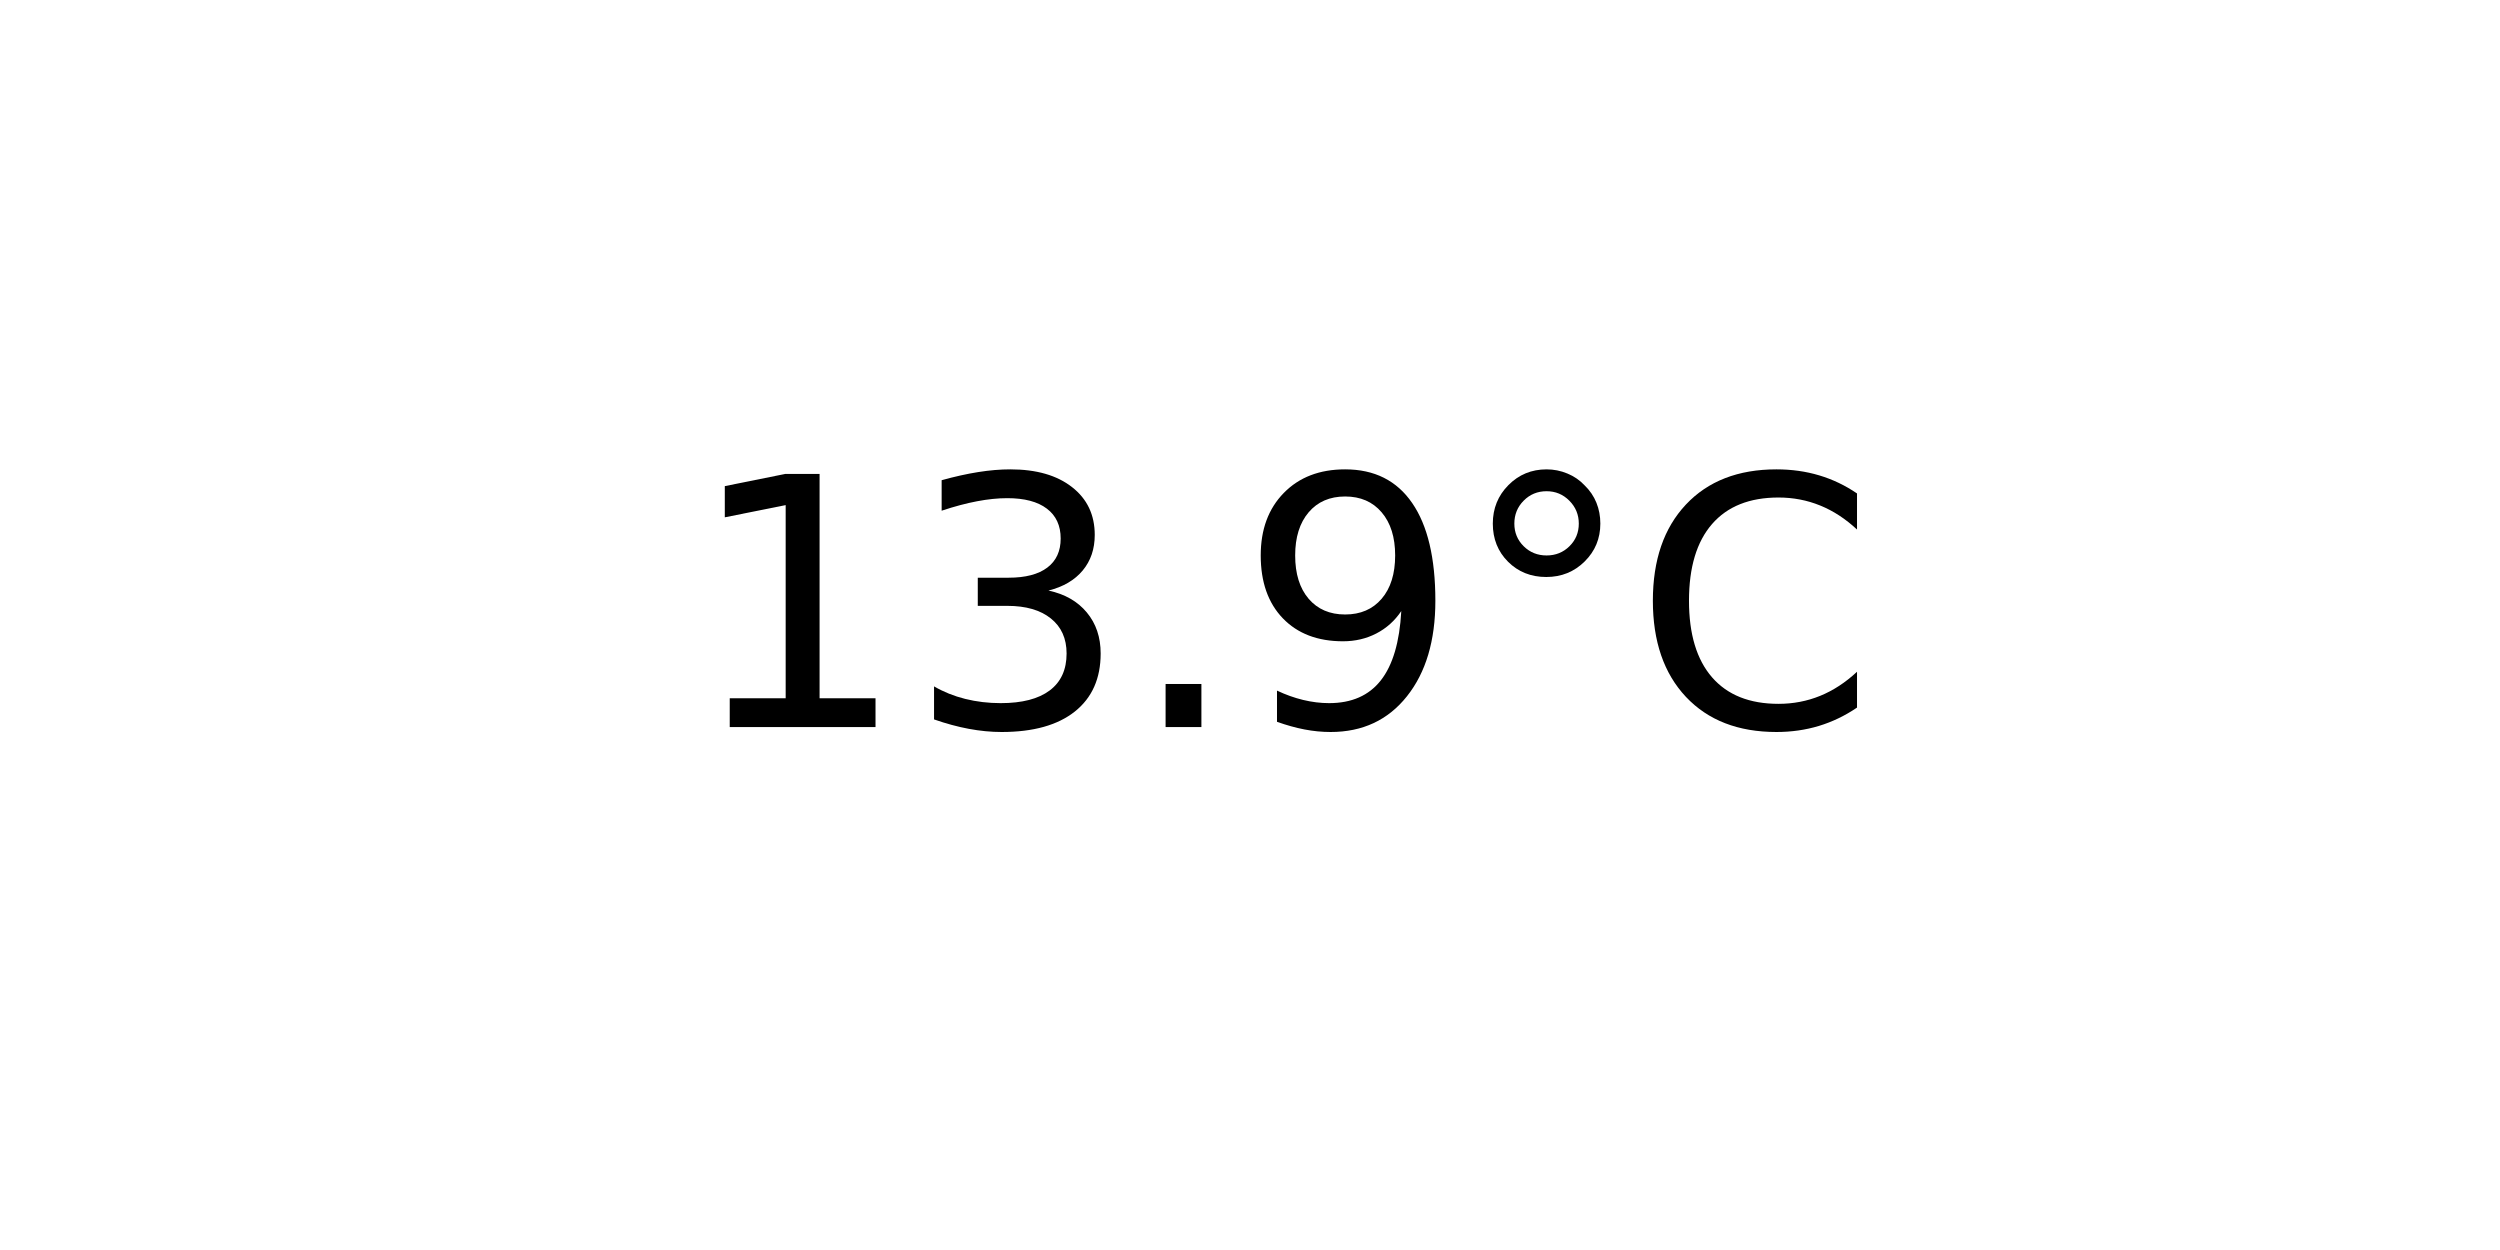
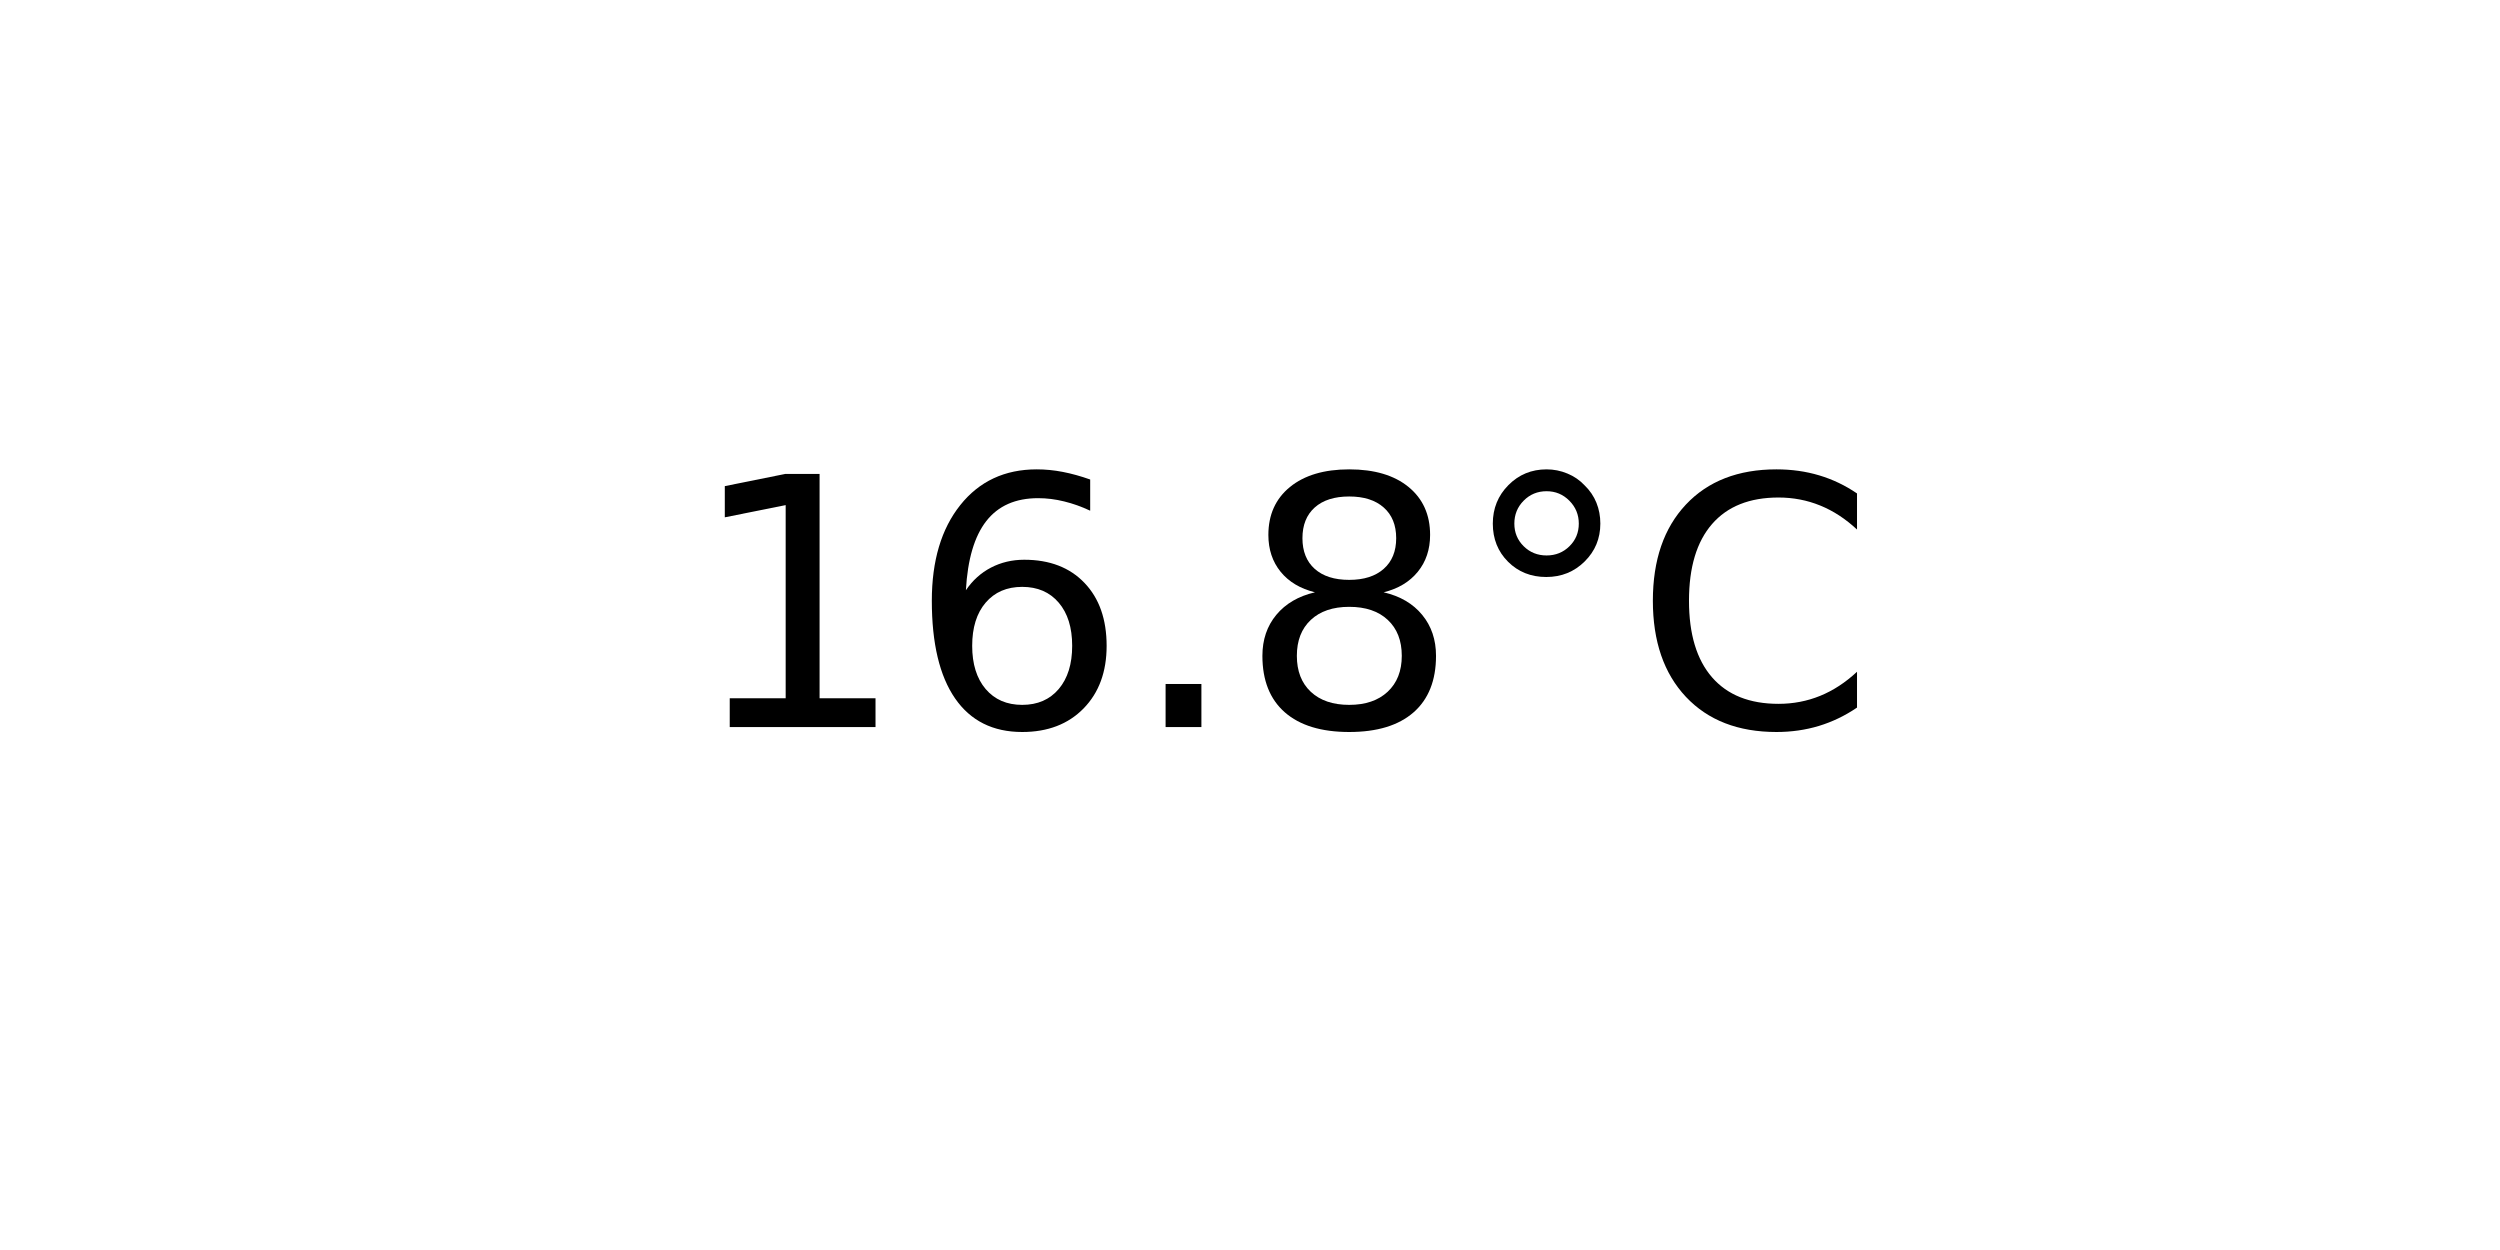
<svg xmlns="http://www.w3.org/2000/svg" xmlns:xlink="http://www.w3.org/1999/xlink" width="72pt" height="36pt" viewBox="0 0 72 36" version="1.1">
  <defs>
    <style type="text/css">*{stroke-linejoin: round; stroke-linecap: butt}</style>
  </defs>
  <g id="figure_1">
    <g id="axes_1">
      <g id="text_1">
        <g transform="translate(19.77578 20.93937) scale(0.1 -0.1)">
          <defs>
            <path id="DejaVuSans-31" d="M 794 531  L 1825 531  L 1825 4091  L 703 3866  L 703 4441  L 1819 4666  L 2450 4666  L 2450 531  L 3481 531  L 3481 0  L 794 0  L 794 531  z " transform="scale(0.015625)" />
-             <path id="DejaVuSans-33" d="M 2597 2516  Q 3050 2419 3304 2112  Q 3559 1806 3559 1356  Q 3559 666 3084 287  Q 2609 -91 1734 -91  Q 1441 -91 1130 -33  Q 819 25 488 141  L 488 750  Q 750 597 1062 519  Q 1375 441 1716 441  Q 2309 441 2620 675  Q 2931 909 2931 1356  Q 2931 1769 2642 2001  Q 2353 2234 1838 2234  L 1294 2234  L 1294 2753  L 1863 2753  Q 2328 2753 2575 2939  Q 2822 3125 2822 3475  Q 2822 3834 2567 4026  Q 2313 4219 1838 4219  Q 1578 4219 1281 4162  Q 984 4106 628 3988  L 628 4550  Q 988 4650 1302 4700  Q 1616 4750 1894 4750  Q 2613 4750 3031 4423  Q 3450 4097 3450 3541  Q 3450 3153 3228 2886  Q 3006 2619 2597 2516  z " transform="scale(0.015625)" />
+             <path id="DejaVuSans-36" d="M 2113 2584  Q 1688 2584 1439 2293  Q 1191 2003 1191 1497  Q 1191 994 1439 701  Q 1688 409 2113 409  Q 2538 409 2786 701  Q 3034 994 3034 1497  Q 3034 2003 2786 2293  Q 2538 2584 2113 2584  z M 3366 4563  L 3366 3988  Q 3128 4100 2886 4159  Q 2644 4219 2406 4219  Q 1781 4219 1451 3797  Q 1122 3375 1075 2522  Q 1259 2794 1537 2939  Q 1816 3084 2150 3084  Q 2853 3084 3261 2657  Q 3669 2231 3669 1497  Q 3669 778 3244 343  Q 2819 -91 2113 -91  Q 1303 -91 875 529  Q 447 1150 447 2328  Q 447 3434 972 4092  Q 1497 4750 2381 4750  Q 2619 4750 2861 4703  Q 3103 4656 3366 4563  z " transform="scale(0.015625)" />
            <path id="DejaVuSans-2e" d="M 684 794  L 1344 794  L 1344 0  L 684 0  L 684 794  z " transform="scale(0.015625)" />
-             <path id="DejaVuSans-39" d="M 703 97  L 703 672  Q 941 559 1184 500  Q 1428 441 1663 441  Q 2288 441 2617 861  Q 2947 1281 2994 2138  Q 2813 1869 2534 1725  Q 2256 1581 1919 1581  Q 1219 1581 811 2004  Q 403 2428 403 3163  Q 403 3881 828 4315  Q 1253 4750 1959 4750  Q 2769 4750 3195 4129  Q 3622 3509 3622 2328  Q 3622 1225 3098 567  Q 2575 -91 1691 -91  Q 1453 -91 1209 -44  Q 966 3 703 97  z M 1959 2075  Q 2384 2075 2632 2365  Q 2881 2656 2881 3163  Q 2881 3666 2632 3958  Q 2384 4250 1959 4250  Q 1534 4250 1286 3958  Q 1038 3666 1038 3163  Q 1038 2656 1286 2365  Q 1534 2075 1959 2075  z " transform="scale(0.015625)" />
+             <path id="DejaVuSans-38" d="M 2034 2216  Q 1584 2216 1326 1975  Q 1069 1734 1069 1313  Q 1069 891 1326 650  Q 1584 409 2034 409  Q 2484 409 2743 651  Q 3003 894 3003 1313  Q 3003 1734 2745 1975  Q 2488 2216 2034 2216  z M 1403 2484  Q 997 2584 770 2862  Q 544 3141 544 3541  Q 544 4100 942 4425  Q 1341 4750 2034 4750  Q 2731 4750 3128 4425  Q 3525 4100 3525 3541  Q 3525 3141 3298 2862  Q 3072 2584 2669 2484  Q 3125 2378 3379 2068  Q 3634 1759 3634 1313  Q 3634 634 3220 271  Q 2806 -91 2034 -91  Q 1263 -91 848 271  Q 434 634 434 1313  Q 434 1759 690 2068  Q 947 2378 1403 2484  z M 1172 3481  Q 1172 3119 1398 2916  Q 1625 2713 2034 2713  Q 2441 2713 2670 2916  Q 2900 3119 2900 3481  Q 2900 3844 2670 4047  Q 2441 4250 2034 4250  Q 1625 4250 1398 4047  Q 1172 3844 1172 3481  z " transform="scale(0.015625)" />
            <path id="DejaVuSans-b0" d="M 1600 4347  Q 1350 4347 1178 4173  Q 1006 4000 1006 3750  Q 1006 3503 1178 3333  Q 1350 3163 1600 3163  Q 1850 3163 2022 3333  Q 2194 3503 2194 3750  Q 2194 3997 2020 4172  Q 1847 4347 1600 4347  z M 1600 4750  Q 1800 4750 1984 4673  Q 2169 4597 2303 4453  Q 2447 4313 2519 4134  Q 2591 3956 2591 3750  Q 2591 3338 2302 3052  Q 2013 2766 1594 2766  Q 1172 2766 890 3047  Q 609 3328 609 3750  Q 609 4169 896 4459  Q 1184 4750 1600 4750  z " transform="scale(0.015625)" />
            <path id="DejaVuSans-43" d="M 4122 4306  L 4122 3641  Q 3803 3938 3442 4084  Q 3081 4231 2675 4231  Q 1875 4231 1450 3742  Q 1025 3253 1025 2328  Q 1025 1406 1450 917  Q 1875 428 2675 428  Q 3081 428 3442 575  Q 3803 722 4122 1019  L 4122 359  Q 3791 134 3420 21  Q 3050 -91 2638 -91  Q 1578 -91 968 557  Q 359 1206 359 2328  Q 359 3453 968 4101  Q 1578 4750 2638 4750  Q 3056 4750 3426 4639  Q 3797 4528 4122 4306  z " transform="scale(0.015625)" />
          </defs>
          <use xlink:href="#DejaVuSans-31" />
-           <use xlink:href="#DejaVuSans-33" x="63.623" />
+           <use xlink:href="#DejaVuSans-36" x="63.623" />
          <use xlink:href="#DejaVuSans-2e" x="127.246" />
-           <use xlink:href="#DejaVuSans-39" x="159.033" />
+           <use xlink:href="#DejaVuSans-38" x="159.033" />
          <use xlink:href="#DejaVuSans-b0" x="222.656" />
          <use xlink:href="#DejaVuSans-43" x="272.656" />
        </g>
      </g>
    </g>
  </g>
</svg>
